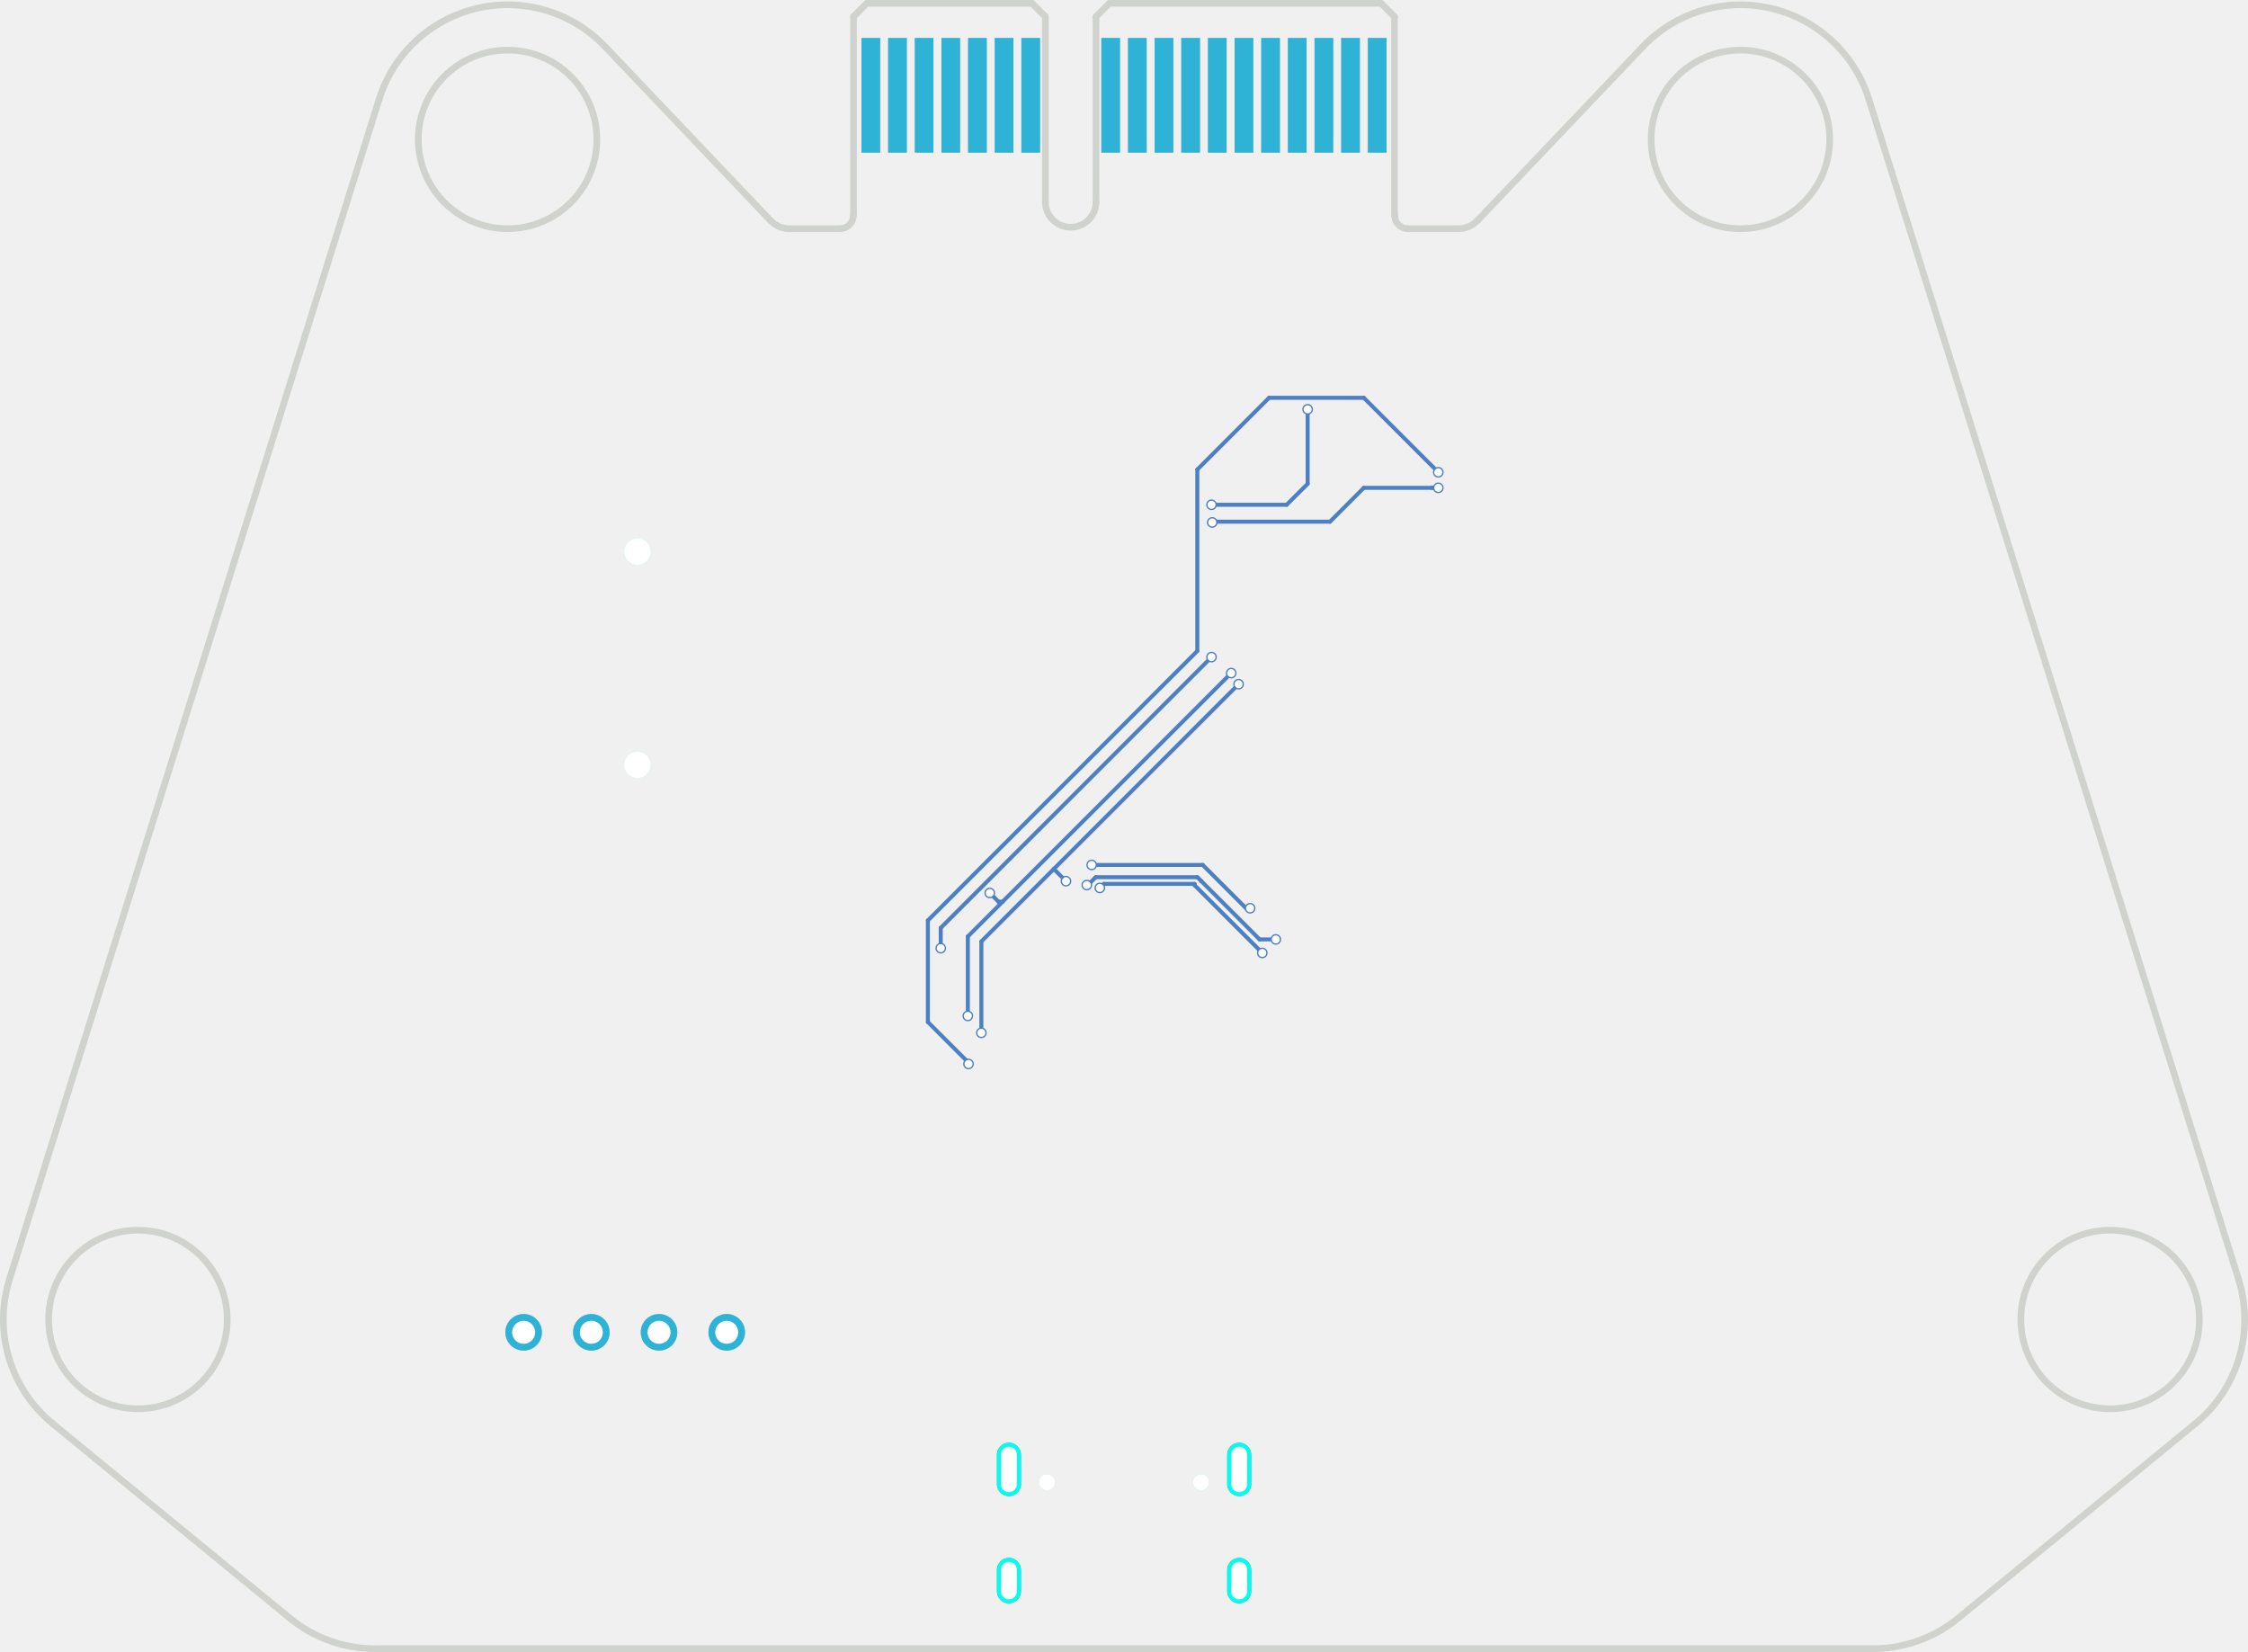
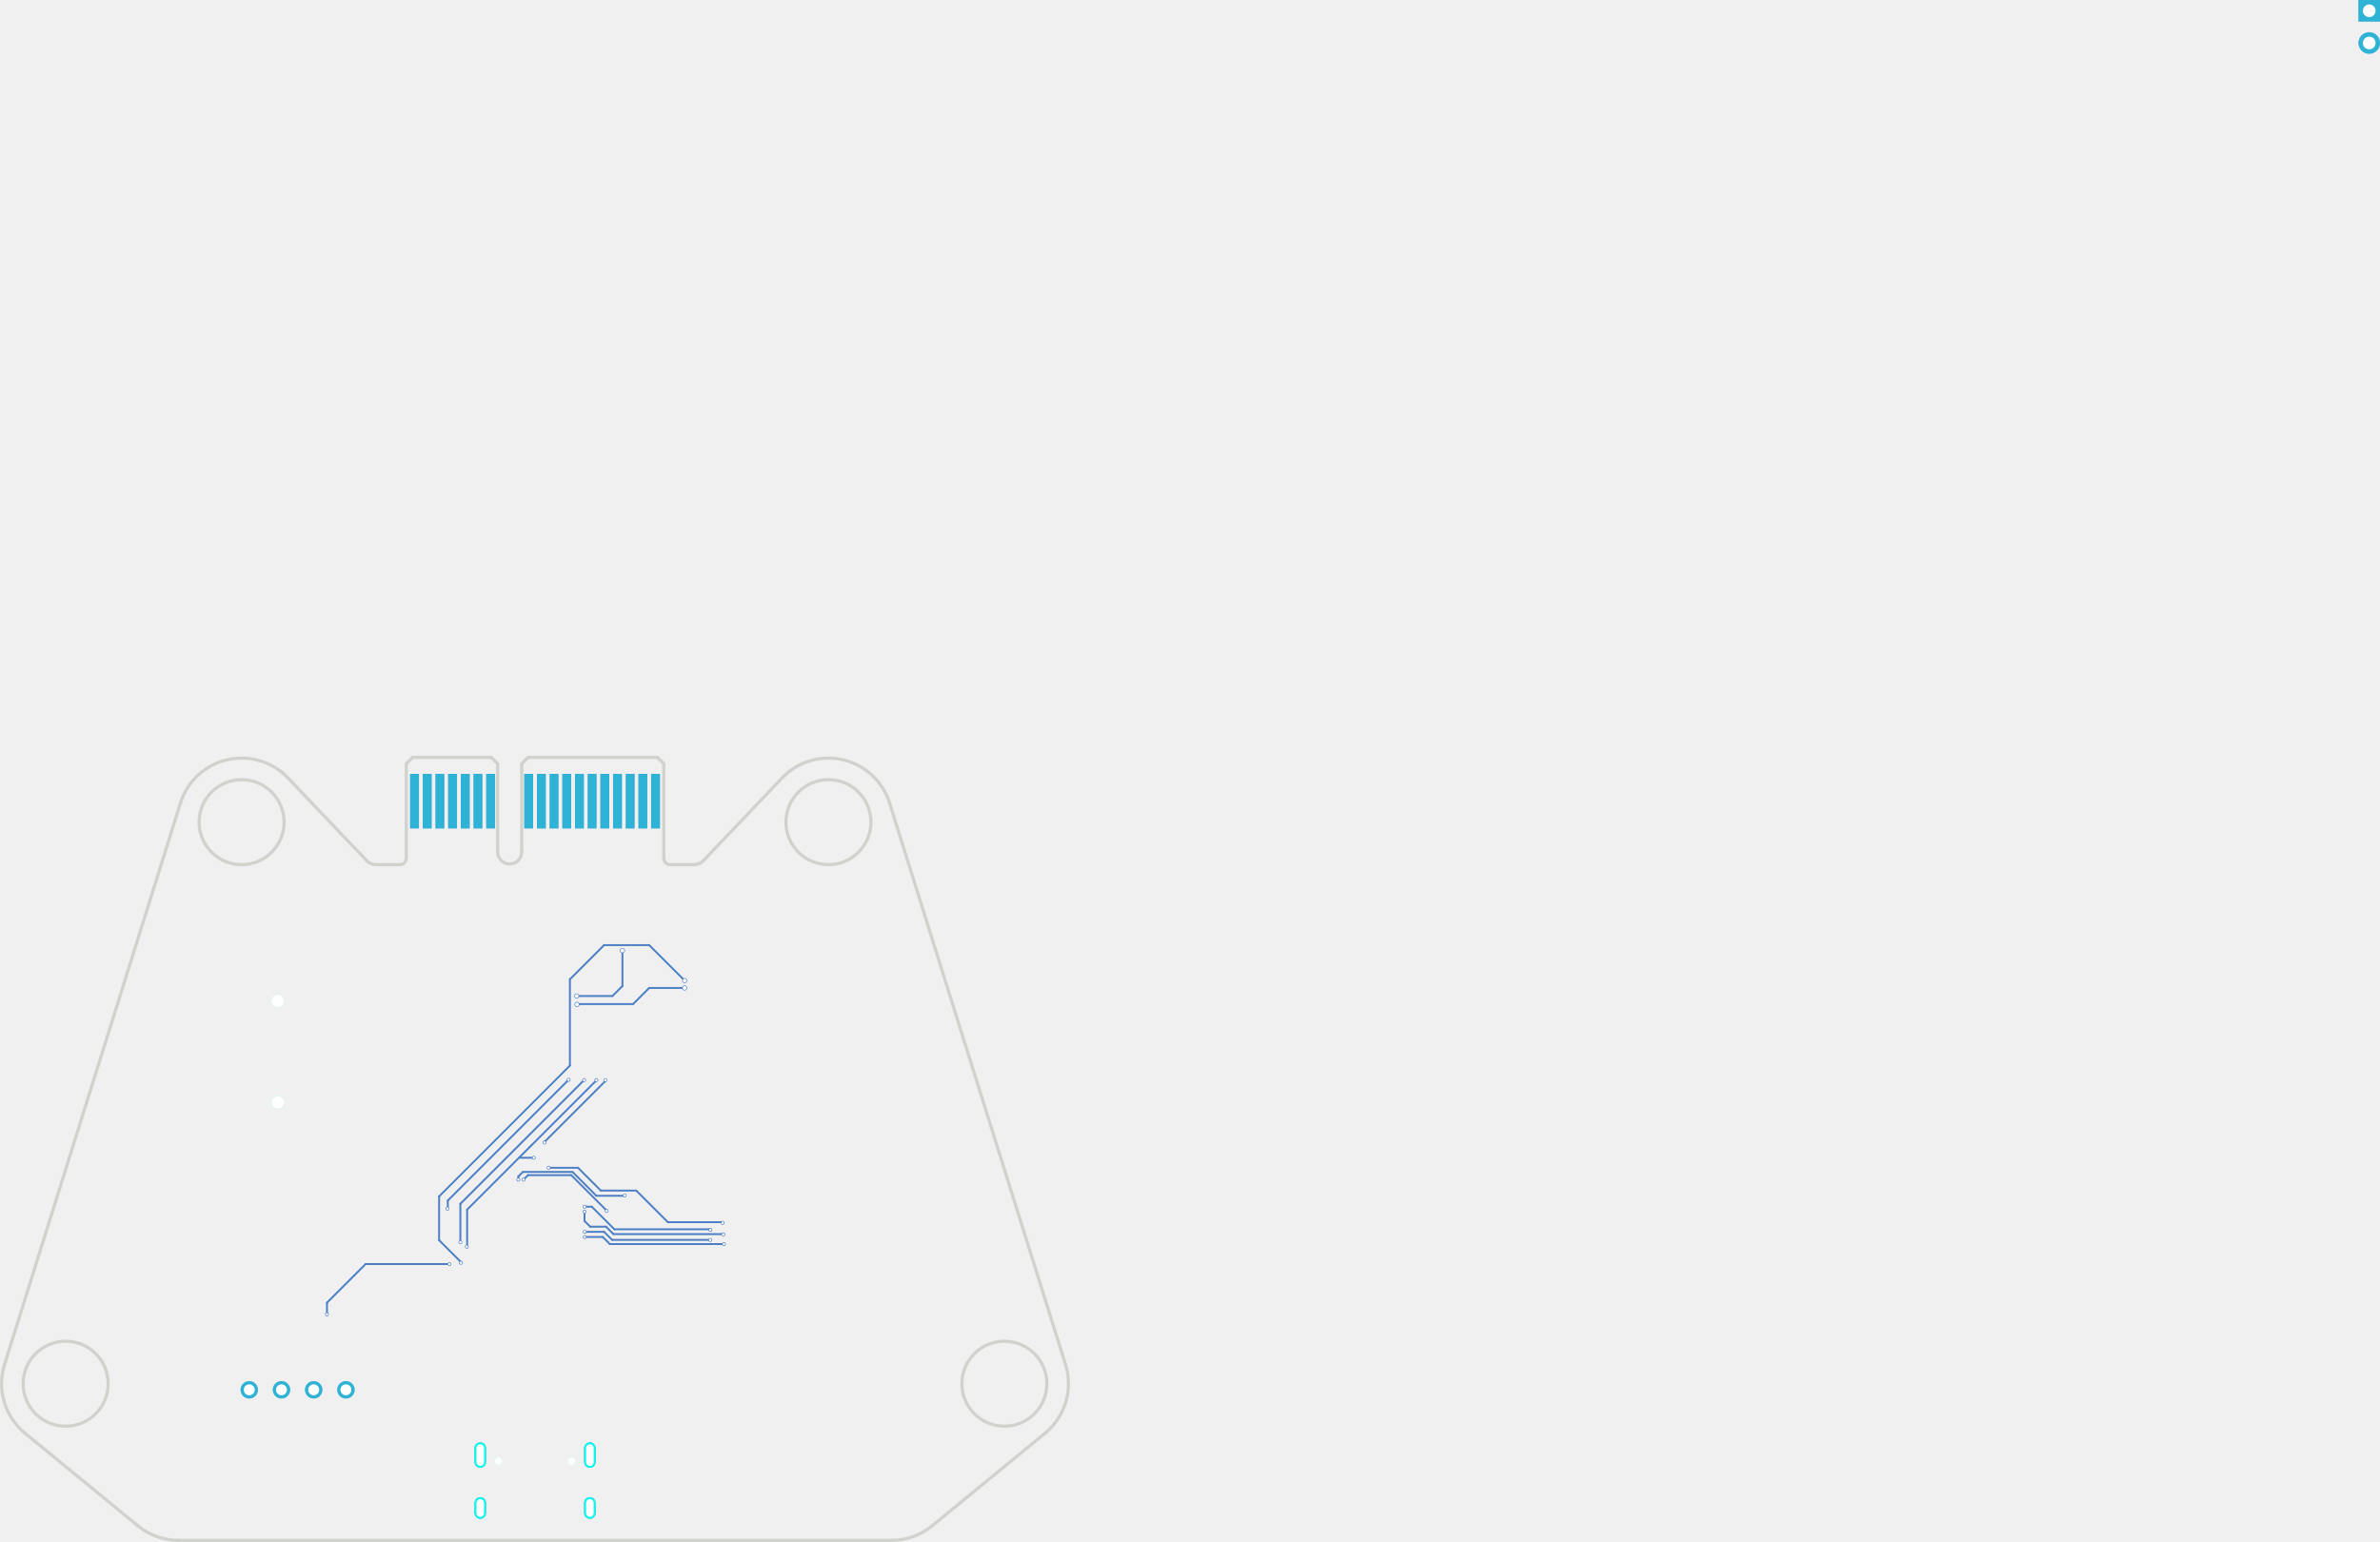
- <svg xmlns="http://www.w3.org/2000/svg" version="1.1" width="84.351mm" height="61.981mm" viewBox="0 0 84.351 61.981" id="svg402">
-   <defs id="defs406" />
-   <g style="fill:#000000;fill-opacity:1;stroke:#000000;stroke-linecap:round;stroke-linejoin:round;stroke-opacity:1" id="g6" transform="translate(0.00549421,-3.1136)" />
-   <g style="fill:#4d7fc4;fill-opacity:1;stroke:none" id="g16" transform="translate(0.00549421,-3.1136)">
-     <circle cx="27.263" cy="53.1" r="0.686" id="circle8" />
-     <circle cx="24.723" cy="53.1" r="0.686" id="circle10" />
-     <circle cx="22.183" cy="53.1" r="0.686" id="circle12" />
-     <circle cx="19.643" cy="53.1" r="0.686" id="circle14" />
-   </g>
-   <g style="fill:none;stroke:#4d7fc4;stroke-width:0.9;stroke-linecap:round;stroke-linejoin:round;stroke-opacity:1" id="g62" transform="translate(0.00549421,-3.1136)">
-     <path d="m 46.493,58.795 v -1.1" id="path18" />
-     <path d="m 46.493,62.815 v -0.8" id="path20" />
-     <path d="m 37.853,58.795 v -1.1" id="path22" />
-     <path d="m 37.853,62.815 v -0.8" id="path24" />
-     <path style="fill:#4d7fc4;fill-opacity:1;fill-rule:evenodd;stroke:none" d="m 52.02,8.839 v -4.3 h -0.7 v 4.3 z" id="path26" />
-     <path style="fill:#4d7fc4;fill-opacity:1;fill-rule:evenodd;stroke:none" d="m 51.02,8.839 v -4.3 h -0.7 v 4.3 z" id="path28" />
-     <path style="fill:#4d7fc4;fill-opacity:1;fill-rule:evenodd;stroke:none" d="m 50.02,8.839 v -4.3 h -0.7 v 4.3 z" id="path30" />
-     <path style="fill:#4d7fc4;fill-opacity:1;fill-rule:evenodd;stroke:none" d="m 49.02,8.839 v -4.3 h -0.7 v 4.3 z" id="path32" />
-     <path style="fill:#4d7fc4;fill-opacity:1;fill-rule:evenodd;stroke:none" d="m 48.02,8.839 v -4.3 h -0.7 v 4.3 z" id="path34" />
-     <path style="fill:#4d7fc4;fill-opacity:1;fill-rule:evenodd;stroke:none" d="m 47.02,8.839 v -4.3 h -0.7 v 4.3 z" id="path36" />
-     <path style="fill:#4d7fc4;fill-opacity:1;fill-rule:evenodd;stroke:none" d="m 46.02,8.839 v -4.3 h -0.7 v 4.3 z" id="path38" />
-     <path style="fill:#4d7fc4;fill-opacity:1;fill-rule:evenodd;stroke:none" d="m 45.02,8.839 v -4.3 h -0.7 v 4.3 z" id="path40" />
-     <path style="fill:#4d7fc4;fill-opacity:1;fill-rule:evenodd;stroke:none" d="m 44.02,8.839 v -4.3 h -0.7 v 4.3 z" id="path42" />
-     <path style="fill:#4d7fc4;fill-opacity:1;fill-rule:evenodd;stroke:none" d="m 43.02,8.839 v -4.3 h -0.7 v 4.3 z" id="path44" />
-     <path style="fill:#4d7fc4;fill-opacity:1;fill-rule:evenodd;stroke:none" d="m 42.02,8.839 v -4.3 h -0.7 v 4.3 z" id="path46" />
-     <path style="fill:#4d7fc4;fill-opacity:1;fill-rule:evenodd;stroke:none" d="m 39.02,8.839 v -4.3 h -0.7 v 4.3 z" id="path48" />
-     <path style="fill:#4d7fc4;fill-opacity:1;fill-rule:evenodd;stroke:none" d="m 38.02,8.839 v -4.3 h -0.7 v 4.3 z" id="path50" />
-     <path style="fill:#4d7fc4;fill-opacity:1;fill-rule:evenodd;stroke:none" d="m 37.02,8.839 v -4.3 h -0.7 v 4.3 z" id="path52" />
-     <path style="fill:#4d7fc4;fill-opacity:1;fill-rule:evenodd;stroke:none" d="m 36.02,8.839 v -4.3 h -0.7 v 4.3 z" id="path54" />
-     <path style="fill:#4d7fc4;fill-opacity:1;fill-rule:evenodd;stroke:none" d="m 35.02,8.839 v -4.3 h -0.7 v 4.3 z" id="path56" />
-     <path style="fill:#4d7fc4;fill-opacity:1;fill-rule:evenodd;stroke:none" d="m 34.02,8.839 v -4.3 h -0.7 v 4.3 z" id="path58" />
-     <path style="fill:#4d7fc4;fill-opacity:1;fill-rule:evenodd;stroke:none" d="m 33.02,8.839 v -4.3 h -0.7 v 4.3 z" id="path60" />
-   </g>
-   <g style="fill:#4d7fc4;fill-opacity:1;stroke:none" id="g104" transform="translate(0.00549421,-3.1136)">
-     <circle cx="40.775" cy="36.32" r="0.2" id="circle64" />
-     <circle cx="47.867" cy="38.359" r="0.2" id="circle66" />
-     <circle cx="36.818" cy="41.864" r="0.2" id="circle68" />
-     <circle cx="39.993" cy="36.174" r="0.2" id="circle70" />
-     <circle cx="46.47" cy="28.783" r="0.2" id="circle72" />
-     <circle cx="37.134" cy="36.617" r="0.2" id="circle74" />
-     <circle cx="46.193" cy="28.367" r="0.2" id="circle76" />
-     <circle cx="36.31" cy="41.229" r="0.2" id="circle78" />
-     <circle cx="46.902" cy="37.19" r="0.2" id="circle80" />
-     <circle cx="40.958" cy="35.565" r="0.2" id="circle82" />
-     <circle cx="41.263" cy="36.428" r="0.2" id="circle84" />
-     <circle cx="47.359" cy="38.867" r="0.2" id="circle86" />
-     <circle cx="53.963" cy="20.833" r="0.2" id="circle88" />
-     <circle cx="36.335" cy="43.032" r="0.2" id="circle90" />
-     <circle cx="45.481" cy="22.714" r="0.2" id="circle92" />
-     <circle cx="53.963" cy="21.417" r="0.2" id="circle94" />
-     <circle cx="45.454" cy="27.767" r="0.2" id="circle96" />
-     <circle cx="35.294" cy="38.689" r="0.2" id="circle98" />
-     <circle cx="49.061" cy="18.471" r="0.2" id="circle100" />
-     <circle cx="45.454" cy="22.052" r="0.2" id="circle102" />
-   </g>
-   <g style="fill:none;stroke:#4d7fc4;stroke-width:0.15;stroke-linecap:round;stroke-linejoin:round;stroke-opacity:1" id="g190" transform="translate(0.00549421,-3.1136)">
-     <path d="M 40.782,36.327 40.775,36.32" id="path106" />
-     <path d="m 40.806,36.327 h -0.024" id="path108" />
-     <path d="M 45.07,36.171 44.924,36.025" id="path110" />
-     <path d="m 41.108,36.025 -0.302,0.302" id="path112" />
-     <path d="m 44.924,36.025 h -3.816" id="path114" />
-     <path d="M 47.257,38.359 45.07,36.171" id="path116" />
-     <path d="m 45.07,36.171 h -6e-4" id="path118" />
-     <path d="M 47.867,38.359 H 47.257" id="path120" />
-     <path d="M 39.536,35.717 36.818,38.435" id="path122" />
-     <path d="m 36.818,38.435 v 3.429" id="path124" />
-     <path d="m 46.47,28.783 -6.934,6.934" id="path126" />
-     <path d="M 39.993,36.174 39.536,35.717" id="path128" />
-     <path d="m 37.134,36.617 0.328,0.328" id="path130" />
-     <path d="m 36.31,38.25 1.304,-1.304" id="path132" />
-     <path d="M 37.614,36.945 46.193,28.367" id="path134" />
-     <path d="M 36.31,41.229 V 38.25" id="path136" />
-     <path d="m 37.462,36.945 h 0.152" id="path138" />
-     <path d="m 45.124,35.565 1.626,1.626" id="path140" />
-     <path d="m 40.958,35.565 h 4.166" id="path142" />
-     <path d="m 44.819,36.327 2.54,2.54" id="path144" />
-     <path d="M 41.263,36.428 41.415,36.276" id="path146" />
-     <path d="M 41.415,36.276 H 44.819" id="path148" />
-     <path d="m 44.819,36.276 v 0.051" id="path150" />
-     <path d="m 36.285,42.931 v 0.051" id="path152" />
-     <path d="m 36.285,42.982 0.051,0.051" id="path154" />
-     <path d="m 53.963,20.833 -2.794,-2.794" id="path156" />
-     <path d="m 34.811,41.458 1.473,1.473" id="path158" />
-     <path d="m 47.613,18.039 -2.692,2.692" id="path160" />
-     <path d="M 44.921,27.538 34.811,37.648" id="path162" />
-     <path d="m 44.921,20.731 v 6.807" id="path164" />
-     <path d="M 51.169,18.039 H 47.613" id="path166" />
-     <path d="m 34.811,37.648 v 3.81" id="path168" />
-     <path d="m 45.508,22.687 h 4.391" id="path170" />
-     <path d="m 49.899,22.687 1.27,-1.27" id="path172" />
-     <path d="m 45.481,22.714 0.027,-0.027" id="path174" />
-     <path d="M 53.963,21.417 H 53.709" id="path176" />
-     <path d="m 51.169,21.417 h 2.794" id="path178" />
-     <path d="M 35.294,38.689 V 37.927" id="path180" />
-     <path d="m 35.294,37.927 10.16,-10.16" id="path182" />
-     <path d="M 49.061,21.265 48.273,22.052" id="path184" />
-     <path d="m 49.061,18.471 v 2.794" id="path186" />
-     <path d="M 48.273,22.052 H 45.454" id="path188" />
-   </g>
-   <g style="fill:#02ffee;fill-opacity:0.4;stroke:none" id="g204" transform="translate(0.00549421,-3.1136)">
-     <circle cx="27.263" cy="53.1" r="0.686" id="circle192" />
-     <circle cx="24.723" cy="53.1" r="0.686" id="circle194" />
-     <circle cx="22.183" cy="53.1" r="0.686" id="circle196" />
-     <circle cx="19.643" cy="53.1" r="0.686" id="circle198" />
-     <circle cx="45.063" cy="58.725" r="0.3" id="circle200" />
-     <circle cx="39.283" cy="58.725" r="0.3" id="circle202" />
-   </g>
-   <g style="fill:none;stroke:#02ffee;stroke-width:0.9;stroke-linecap:round;stroke-linejoin:round;stroke-opacity:1" id="g214" transform="translate(0.00549421,-3.1136)">
-     <path d="m 46.493,58.795 v -1.1" id="path206" />
-     <path d="m 46.493,62.815 v -0.8" id="path208" />
-     <path d="m 37.853,58.795 v -1.1" id="path210" />
-     <path d="m 37.853,62.815 v -0.8" id="path212" />
-   </g>
-   <g style="fill:#02ffee;fill-opacity:0.4;stroke:none" id="g256" transform="translate(0.00549421,-3.1136)">
-     <circle cx="23.913" cy="23.81" r="0.5" id="circle216" />
-     <circle cx="23.913" cy="31.81" r="0.5" id="circle218" />
-     <path style="fill:#02ffee;fill-opacity:0.4;fill-rule:evenodd;stroke:none" d="m 52.02,8.839 v -4.3 h -0.7 v 4.3 z" id="path220" />
-     <path style="fill:#02ffee;fill-opacity:0.4;fill-rule:evenodd;stroke:none" d="m 51.02,8.839 v -4.3 h -0.7 v 4.3 z" id="path222" />
-     <path style="fill:#02ffee;fill-opacity:0.4;fill-rule:evenodd;stroke:none" d="m 50.02,8.839 v -4.3 h -0.7 v 4.3 z" id="path224" />
-     <path style="fill:#02ffee;fill-opacity:0.4;fill-rule:evenodd;stroke:none" d="m 49.02,8.839 v -4.3 h -0.7 v 4.3 z" id="path226" />
-     <path style="fill:#02ffee;fill-opacity:0.4;fill-rule:evenodd;stroke:none" d="m 48.02,8.839 v -4.3 h -0.7 v 4.3 z" id="path228" />
-     <path style="fill:#02ffee;fill-opacity:0.4;fill-rule:evenodd;stroke:none" d="m 47.02,8.839 v -4.3 h -0.7 v 4.3 z" id="path230" />
-     <path style="fill:#02ffee;fill-opacity:0.4;fill-rule:evenodd;stroke:none" d="m 46.02,8.839 v -4.3 h -0.7 v 4.3 z" id="path232" />
-     <path style="fill:#02ffee;fill-opacity:0.4;fill-rule:evenodd;stroke:none" d="m 45.02,8.839 v -4.3 h -0.7 v 4.3 z" id="path234" />
-     <path style="fill:#02ffee;fill-opacity:0.4;fill-rule:evenodd;stroke:none" d="m 44.02,8.839 v -4.3 h -0.7 v 4.3 z" id="path236" />
-     <path style="fill:#02ffee;fill-opacity:0.4;fill-rule:evenodd;stroke:none" d="m 43.02,8.839 v -4.3 h -0.7 v 4.3 z" id="path238" />
-     <path style="fill:#02ffee;fill-opacity:0.4;fill-rule:evenodd;stroke:none" d="m 42.02,8.839 v -4.3 h -0.7 v 4.3 z" id="path240" />
-     <path style="fill:#02ffee;fill-opacity:0.4;fill-rule:evenodd;stroke:none" d="m 39.02,8.839 v -4.3 h -0.7 v 4.3 z" id="path242" />
-     <path style="fill:#02ffee;fill-opacity:0.4;fill-rule:evenodd;stroke:none" d="m 38.02,8.839 v -4.3 h -0.7 v 4.3 z" id="path244" />
-     <path style="fill:#02ffee;fill-opacity:0.4;fill-rule:evenodd;stroke:none" d="m 37.02,8.839 v -4.3 h -0.7 v 4.3 z" id="path246" />
-     <path style="fill:#02ffee;fill-opacity:0.4;fill-rule:evenodd;stroke:none" d="m 36.02,8.839 v -4.3 h -0.7 v 4.3 z" id="path248" />
-     <path style="fill:#02ffee;fill-opacity:0.4;fill-rule:evenodd;stroke:none" d="m 35.02,8.839 v -4.3 h -0.7 v 4.3 z" id="path250" />
-     <path style="fill:#02ffee;fill-opacity:0.4;fill-rule:evenodd;stroke:none" d="m 34.02,8.839 v -4.3 h -0.7 v 4.3 z" id="path252" />
-     <path style="fill:#02ffee;fill-opacity:0.4;fill-rule:evenodd;stroke:none" d="m 33.02,8.839 v -4.3 h -0.7 v 4.3 z" id="path254" />
-   </g>
-   <g style="fill:none;stroke:#d0d2cd;stroke-width:0.25;stroke-linecap:round;stroke-linejoin:round;stroke-opacity:1" id="g330" transform="translate(0.00549421,-3.1136)">
-     <path d="M 28.905,11.386 22.699,4.863" id="path258" />
-     <path d="M 55.439,11.382 61.641,4.863" id="path260" />
-     <path d="M 14.071,64.97 H 70.269" id="path262" />
-     <circle cx="5.17" cy="52.619" r="3.35" id="circle264" />
-     <path d="m 28.905,11.386 a 1,1 0 0 0 0.725,0.311" id="path266" />
-     <path d="m 0.351,51.109 a 5.05,5.05 0 0 0 1.617,5.414" id="path268" />
-     <path d="M 54.711,11.696 H 52.828" id="path270" />
-     <path d="m 70.269,64.97 a 5.05,5.05 0 0 0 3.203,-1.145" id="path272" />
-     <path d="m 29.629,11.696 h 1.883" id="path274" />
-     <path d="m 14.221,6.834 v 0" id="path276" />
-     <path d="m 1.967,56.523 8.902,7.301" id="path278" />
-     <path d="m 54.711,11.696 a 1,1 0 0 0 0.728,-0.314" id="path280" />
-     <path d="M 22.699,4.863 A 5.05,5.05 0 0 0 14.221,6.834" id="path282" />
-     <path d="M 70.119,6.834 A 5.05,5.05 0 0 0 61.641,4.863" id="path284" />
-     <circle cx="79.171" cy="52.619" r="3.35" id="circle286" />
-     <path d="m 52.328,11.196 a 0.5,0.5 0 0 0 0.5,0.5" id="path288" />
-     <path d="M 14.221,6.834 0.351,51.109" id="path290" />
-     <circle cx="19.04" cy="8.344" r="3.35" id="circle292" />
-     <circle cx="65.3" cy="8.344" r="3.35" id="circle294" />
-     <path d="m 82.373,56.523 -8.902,7.301" id="path296" />
-     <path d="m 70.119,6.834 v 0" id="path298" />
-     <path d="m 31.512,11.696 a 0.5,0.5 0 0 0 0.5,-0.5" id="path300" />
-     <path d="M 70.119,6.834 83.995,51.125" id="path302" />
-     <path d="m 82.373,56.523 a 5.05,5.05 0 0 0 1.621,-5.399" id="path304" />
-     <path d="M 10.869,63.825 A 5.05,5.05 0 0 0 14.071,64.97" id="path306" />
-     <path d="m 52.32,3.739 v 7.456" id="path308" />
-     <path d="m 51.82,3.239 0.5,0.5" id="path310" />
-     <path d="m 41.62,3.239 h 10.2" id="path312" />
-     <path d="m 41.62,3.239 -0.5,0.5" id="path314" />
-     <path d="m 41.12,3.739 v 6.95" id="path316" />
-     <path d="m 39.22,3.739 v 6.95" id="path318" />
-     <path d="m 38.72,3.239 0.5,0.5" id="path320" />
-     <path d="m 32.52,3.239 h 6.2" id="path322" />
-     <path d="m 32.52,3.239 -0.5,0.5" id="path324" />
-     <path d="M 32.02,11.195 V 3.739" id="path326" />
-     <path d="m 39.22,10.689 a 0.95,0.95 0 0 0 1.9,0" id="path328" />
-   </g>
-   <g style="fill:#ffffff;fill-opacity:1;stroke:none" id="g384" transform="translate(0.00549421,-3.1136)">
-     <circle cx="40.775" cy="36.32" r="0.15" id="circle332" />
-     <circle cx="47.867" cy="38.359" r="0.15" id="circle334" />
-     <circle cx="36.818" cy="41.864" r="0.15" id="circle336" />
-     <circle cx="39.993" cy="36.174" r="0.15" id="circle338" />
-     <circle cx="46.47" cy="28.783" r="0.15" id="circle340" />
-     <circle cx="37.134" cy="36.617" r="0.15" id="circle342" />
-     <circle cx="46.193" cy="28.367" r="0.15" id="circle344" />
-     <circle cx="36.31" cy="41.229" r="0.15" id="circle346" />
-     <circle cx="46.902" cy="37.19" r="0.15" id="circle348" />
-     <circle cx="40.958" cy="35.565" r="0.15" id="circle350" />
-     <circle cx="41.263" cy="36.428" r="0.15" id="circle352" />
-     <circle cx="47.359" cy="38.867" r="0.15" id="circle354" />
-     <circle cx="53.963" cy="20.833" r="0.15" id="circle356" />
-     <circle cx="36.335" cy="43.032" r="0.15" id="circle358" />
-     <circle cx="45.481" cy="22.714" r="0.15" id="circle360" />
-     <circle cx="53.963" cy="21.417" r="0.15" id="circle362" />
-     <circle cx="45.454" cy="27.767" r="0.15" id="circle364" />
-     <circle cx="35.294" cy="38.689" r="0.15" id="circle366" />
-     <circle cx="49.061" cy="18.471" r="0.15" id="circle368" />
-     <circle cx="45.454" cy="22.052" r="0.15" id="circle370" />
-     <circle cx="27.263" cy="53.1" r="0.432" id="circle372" />
-     <circle cx="24.723" cy="53.1" r="0.432" id="circle374" />
-     <circle cx="22.183" cy="53.1" r="0.432" id="circle376" />
-     <circle cx="19.643" cy="53.1" r="0.432" id="circle378" />
-     <circle cx="45.063" cy="58.725" r="0.3" id="circle380" />
-     <circle cx="39.283" cy="58.725" r="0.3" id="circle382" />
-   </g>
-   <g style="fill:none;stroke:#ffffff;stroke-width:0.6;stroke-linecap:round;stroke-linejoin:round;stroke-opacity:1" id="g394" transform="translate(0.00549421,-3.1136)">
-     <path d="m 46.493,58.795 v -1.1" id="path386" />
-     <path d="m 46.493,62.815 v -0.8" id="path388" />
-     <path d="m 37.853,58.795 v -1.1" id="path390" />
-     <path d="m 37.853,62.815 v -0.8" id="path392" />
-   </g>
-   <g style="fill:#ffffff;fill-opacity:1;stroke:none" id="g400" transform="translate(0.00549421,-3.1136)">
-     <circle cx="23.913" cy="23.81" r="0.5" id="circle396" />
-     <circle cx="23.913" cy="31.81" r="0.5" id="circle398" />
+ <svg xmlns="http://www.w3.org/2000/svg" version="1.1" width="187.613mm" height="121.57mm" viewBox="0 0 187.613 121.57" id="svg508">
+   <defs id="defs512" />
+   <g style="fill:#000000;fill-opacity:1;stroke:#000000;stroke-linecap:round;stroke-linejoin:round;stroke-opacity:1" id="g6" transform="translate(0.01881463,-0.975)" />
+   <g style="fill:#4d7fc4;fill-opacity:1;stroke:none" id="g16" transform="translate(0.01881463,-0.975)">
+     <circle cx="27.25" cy="110.55" r="0.686" id="circle8" />
+     <circle cx="24.71" cy="110.55" r="0.686" id="circle10" />
+     <circle cx="22.17" cy="110.55" r="0.686" id="circle12" />
+     <circle cx="19.63" cy="110.55" r="0.686" id="circle14" />
+   </g>
+   <g style="fill:none;stroke:#4d7fc4;stroke-width:0.9;stroke-linecap:round;stroke-linejoin:round;stroke-opacity:1" id="g28" transform="translate(0.01881463,-0.975)">
+     <path d="m 46.48,116.245 v -1.1" id="path18" />
+     <path d="m 46.48,120.265 v -0.8" id="path20" />
+     <path d="m 37.84,116.245 v -1.1" id="path22" />
+     <path d="m 37.84,120.265 v -0.8" id="path24" />
+     <path style="fill:#4d7fc4;fill-opacity:1;fill-rule:evenodd;stroke:none" d="m 187.595,2.675 v -1.7 h -1.7 v 1.7 z" id="path26" />
+   </g>
+   <g style="fill:#4d7fc4;fill-opacity:1;stroke:none" id="g130" transform="translate(0.01881463,-0.975)">
+     <circle cx="186.745" cy="4.365" r="0.85" id="circle30" />
+     <path style="fill:#4d7fc4;fill-opacity:1;fill-rule:evenodd;stroke:none" d="m 52.007,66.289 v -4.3 h -0.7 v 4.3 z" id="path32" />
+     <path style="fill:#4d7fc4;fill-opacity:1;fill-rule:evenodd;stroke:none" d="m 51.007,66.289 v -4.3 h -0.7 v 4.3 z" id="path34" />
+     <path style="fill:#4d7fc4;fill-opacity:1;fill-rule:evenodd;stroke:none" d="m 50.007,66.289 v -4.3 h -0.7 v 4.3 z" id="path36" />
+     <path style="fill:#4d7fc4;fill-opacity:1;fill-rule:evenodd;stroke:none" d="m 49.007,66.289 v -4.3 h -0.7 v 4.3 z" id="path38" />
+     <path style="fill:#4d7fc4;fill-opacity:1;fill-rule:evenodd;stroke:none" d="m 48.007,66.289 v -4.3 h -0.7 v 4.3 z" id="path40" />
+     <path style="fill:#4d7fc4;fill-opacity:1;fill-rule:evenodd;stroke:none" d="m 47.007,66.289 v -4.3 h -0.7 v 4.3 z" id="path42" />
+     <path style="fill:#4d7fc4;fill-opacity:1;fill-rule:evenodd;stroke:none" d="m 46.007,66.289 v -4.3 h -0.7 v 4.3 z" id="path44" />
+     <path style="fill:#4d7fc4;fill-opacity:1;fill-rule:evenodd;stroke:none" d="m 45.007,66.289 v -4.3 h -0.7 v 4.3 z" id="path46" />
+     <path style="fill:#4d7fc4;fill-opacity:1;fill-rule:evenodd;stroke:none" d="m 44.007,66.289 v -4.3 h -0.7 v 4.3 z" id="path48" />
+     <path style="fill:#4d7fc4;fill-opacity:1;fill-rule:evenodd;stroke:none" d="m 43.007,66.289 v -4.3 h -0.7 v 4.3 z" id="path50" />
+     <path style="fill:#4d7fc4;fill-opacity:1;fill-rule:evenodd;stroke:none" d="m 42.007,66.289 v -4.3 h -0.7 v 4.3 z" id="path52" />
+     <path style="fill:#4d7fc4;fill-opacity:1;fill-rule:evenodd;stroke:none" d="m 39.007,66.289 v -4.3 h -0.7 v 4.3 z" id="path54" />
+     <path style="fill:#4d7fc4;fill-opacity:1;fill-rule:evenodd;stroke:none" d="m 38.007,66.289 v -4.3 h -0.7 v 4.3 z" id="path56" />
+     <path style="fill:#4d7fc4;fill-opacity:1;fill-rule:evenodd;stroke:none" d="m 37.007,66.289 v -4.3 h -0.7 v 4.3 z" id="path58" />
+     <path style="fill:#4d7fc4;fill-opacity:1;fill-rule:evenodd;stroke:none" d="m 36.007,66.289 v -4.3 h -0.7 v 4.3 z" id="path60" />
+     <path style="fill:#4d7fc4;fill-opacity:1;fill-rule:evenodd;stroke:none" d="m 35.007,66.289 v -4.3 h -0.7 v 4.3 z" id="path62" />
+     <path style="fill:#4d7fc4;fill-opacity:1;fill-rule:evenodd;stroke:none" d="m 34.007,66.289 v -4.3 h -0.7 v 4.3 z" id="path64" />
+     <path style="fill:#4d7fc4;fill-opacity:1;fill-rule:evenodd;stroke:none" d="m 33.007,66.289 v -4.3 h -0.7 v 4.3 z" id="path66" />
+     <circle cx="40.843" cy="93.98" r="0.15" id="circle68" />
+     <circle cx="49.225" cy="95.225" r="0.15" id="circle70" />
+     <circle cx="36.779" cy="99.263" r="0.15" id="circle72" />
+     <circle cx="46.99" cy="86.131" r="0.15" id="circle74" />
+     <circle cx="42.062" cy="92.253" r="0.15" id="circle76" />
+     <circle cx="46.025" cy="86.131" r="0.15" id="circle78" />
+     <circle cx="36.271" cy="98.908" r="0.15" id="circle80" />
+     <circle cx="42.901" cy="91.059" r="0.15" id="circle82" />
+     <circle cx="47.695" cy="86.131" r="0.15" id="circle84" />
+     <circle cx="41.25" cy="93.98" r="0.15" id="circle86" />
+     <circle cx="47.803" cy="96.444" r="0.15" id="circle88" />
+     <circle cx="53.95" cy="78.283" r="0.2" id="circle90" />
+     <circle cx="36.322" cy="100.533" r="0.15" id="circle92" />
+     <circle cx="45.468" cy="80.164" r="0.2" id="circle94" />
+     <circle cx="53.95" cy="78.867" r="0.2" id="circle96" />
+     <circle cx="44.806" cy="86.106" r="0.15" id="circle98" />
+     <circle cx="35.255" cy="96.266" r="0.15" id="circle100" />
+     <circle cx="49.047" cy="75.921" r="0.2" id="circle102" />
+     <circle cx="45.441" cy="79.502" r="0.2" id="circle104" />
+     <circle cx="25.756" cy="104.597" r="0.15" id="circle106" />
+     <circle cx="35.408" cy="100.635" r="0.15" id="circle108" />
+     <circle cx="56.947" cy="97.384" r="0.15" id="circle110" />
+     <circle cx="43.231" cy="93.045" r="0.15" id="circle112" />
+     <circle cx="55.982" cy="97.942" r="0.15" id="circle114" />
+     <circle cx="46.058" cy="96.114" r="0.15" id="circle116" />
+     <circle cx="46.058" cy="96.503" r="0.15" id="circle118" />
+     <circle cx="56.998" cy="98.298" r="0.15" id="circle120" />
+     <circle cx="46.076" cy="98.095" r="0.15" id="circle122" />
+     <circle cx="55.972" cy="98.735" r="0.15" id="circle124" />
+     <circle cx="46.076" cy="98.501" r="0.15" id="circle126" />
+     <circle cx="57.048" cy="99.06" r="0.15" id="circle128" />
+   </g>
+   <g style="fill:none;stroke:#4d7fc4;stroke-width:0.15;stroke-linecap:round;stroke-linejoin:round;stroke-opacity:1" id="g266" transform="translate(0.01881463,-0.975)">
+     <path d="M 45.11,93.37 H 41.199" id="path132" />
+     <path d="M 41.199,93.37 40.843,93.726" id="path134" />
+     <path d="M 40.843,93.726 V 93.98" id="path136" />
+     <path d="M 49.2,95.25 H 46.99" id="path138" />
+     <path d="M 46.99,95.25 45.11,93.37" id="path140" />
+     <path d="M 49.225,95.225 49.2,95.25" id="path142" />
+     <path d="m 40.945,92.202 -4.14,4.14" id="path144" />
+     <path d="m 46.99,86.131 v 0.025" id="path146" />
+     <path d="m 41.707,91.44 -0.762,0.762" id="path148" />
+     <path d="M 42.062,92.253 H 40.996" id="path150" />
+     <path d="M 41.859,91.288 41.707,91.44" id="path152" />
+     <path d="m 46.99,86.157 -5.131,5.131" id="path154" />
+     <path d="M 36.805,96.342 V 99.314" id="path156" />
+     <path d="m 36.271,95.885 v 3.023" id="path158" />
+     <path d="M 46.025,86.131 36.271,95.885" id="path160" />
+     <path d="m 47.695,86.214 -4.794,4.794" id="path162" />
+     <path d="M 42.901,91.008 V 91.059" id="path164" />
+     <path d="m 47.695,86.201 v 0.013" id="path166" />
+     <path d="m 41.25,93.98 0.356,-0.356" id="path168" />
+     <path d="m 47.803,96.418 v 0.025" id="path170" />
+     <path d="m 41.605,93.624 h 3.404" id="path172" />
+     <path d="m 45.009,93.624 2.794,2.794" id="path174" />
+     <path d="m 44.907,78.181 v 6.807" id="path176" />
+     <path d="m 47.6,75.489 -2.692,2.692" id="path178" />
+     <path d="m 34.595,98.755 1.727,1.727" id="path180" />
+     <path d="m 53.95,78.283 -2.794,-2.794" id="path182" />
+     <path d="m 34.595,95.301 v 3.454" id="path184" />
+     <path d="m 51.156,75.489 h -3.556" id="path186" />
+     <path d="M 44.907,84.988 34.595,95.301" id="path188" />
+     <path d="m 45.495,80.137 h 4.391" id="path190" />
+     <path d="m 49.886,80.137 1.27,-1.27" id="path192" />
+     <path d="m 45.468,80.164 0.027,-0.027" id="path194" />
+     <path d="m 53.95,78.867 h -0.254" id="path196" />
+     <path d="m 51.156,78.867 h 2.794" id="path198" />
+     <path d="m 35.281,95.631 9.525,-9.525" id="path200" />
+     <path d="M 35.281,96.139 V 95.631" id="path202" />
+     <path d="M 49.047,78.715 48.26,79.502" id="path204" />
+     <path d="m 49.047,75.921 v 2.794" id="path206" />
+     <path d="M 48.26,79.502 H 45.441" id="path208" />
+     <path d="m 25.756,104.546 v 0.102" id="path210" />
+     <path d="m 28.804,100.635 -0.914,0.914" id="path212" />
+     <path d="m 27.889,101.549 -2.134,2.134" id="path214" />
+     <path d="m 35.408,100.635 h -6.604" id="path216" />
+     <path d="m 25.756,103.683 v 0.864" id="path218" />
+     <path d="m 47.346,94.844 h 2.794" id="path220" />
+     <path d="m 50.14,94.844 2.489,2.489" id="path222" />
+     <path d="m 56.896,97.333 0.051,0.051" id="path224" />
+     <path d="m 45.547,93.045 1.798,1.798" id="path226" />
+     <path d="m 43.231,93.045 h 2.317" id="path228" />
+     <path d="M 52.629,97.333 H 56.896" id="path230" />
+     <path d="m 48.412,97.892 -1.778,-1.778" id="path232" />
+     <path d="M 55.982,97.942 55.931,97.892" id="path234" />
+     <path d="M 46.634,96.114 H 46.058" id="path236" />
+     <path d="M 55.931,97.892 H 48.412" id="path238" />
+     <path d="m 46.058,97.239 0.449,0.449" id="path240" />
+     <path d="m 46.058,96.502 v 0.737" id="path242" />
+     <path d="m 48.336,98.273 h 8.636" id="path244" />
+     <path d="m 47.752,97.688 0.584,0.584" id="path246" />
+     <path d="m 56.972,98.273 0.025,0.025" id="path248" />
+     <path d="M 46.507,97.688 H 47.752" id="path250" />
+     <path d="m 48.235,98.73 h 7.732" id="path252" />
+     <path d="m 46.076,98.095 h 1.524" id="path254" />
+     <path d="M 55.967,98.73 55.972,98.735" id="path256" />
+     <path d="m 47.6,98.095 0.635,0.635" id="path258" />
+     <path d="M 57.048,99.06 H 48.057" id="path260" />
+     <path d="M 47.498,98.501 H 46.076" id="path262" />
+     <path d="M 48.057,99.06 47.498,98.501" id="path264" />
+   </g>
+   <g style="fill:#02ffee;fill-opacity:0.4;stroke:none" id="g280" transform="translate(0.01881463,-0.975)">
+     <circle cx="27.25" cy="110.55" r="0.686" id="circle268" />
+     <circle cx="24.71" cy="110.55" r="0.686" id="circle270" />
+     <circle cx="22.17" cy="110.55" r="0.686" id="circle272" />
+     <circle cx="19.63" cy="110.55" r="0.686" id="circle274" />
+     <circle cx="45.05" cy="116.175" r="0.3" id="circle276" />
+     <circle cx="39.27" cy="116.175" r="0.3" id="circle278" />
+   </g>
+   <g style="fill:none;stroke:#02ffee;stroke-width:0.9;stroke-linecap:round;stroke-linejoin:round;stroke-opacity:1" id="g292" transform="translate(0.01881463,-0.975)">
+     <path d="m 46.48,116.245 v -1.1" id="path282" />
+     <path d="m 46.48,120.265 v -0.8" id="path284" />
+     <path d="m 37.84,116.245 v -1.1" id="path286" />
+     <path d="m 37.84,120.265 v -0.8" id="path288" />
+     <path style="fill:#02ffee;fill-opacity:0.4;fill-rule:evenodd;stroke:none" d="m 187.595,2.675 v -1.7 h -1.7 v 1.7 z" id="path290" />
+   </g>
+   <g style="fill:#02ffee;fill-opacity:0.4;stroke:none" id="g336" transform="translate(0.01881463,-0.975)">
+     <circle cx="186.745" cy="4.365" r="0.85" id="circle294" />
+     <circle cx="21.871" cy="87.896" r="0.5" id="circle296" />
+     <circle cx="21.871" cy="79.896" r="0.5" id="circle298" />
+     <path style="fill:#02ffee;fill-opacity:0.4;fill-rule:evenodd;stroke:none" d="m 52.007,66.289 v -4.3 h -0.7 v 4.3 z" id="path300" />
+     <path style="fill:#02ffee;fill-opacity:0.4;fill-rule:evenodd;stroke:none" d="m 51.007,66.289 v -4.3 h -0.7 v 4.3 z" id="path302" />
+     <path style="fill:#02ffee;fill-opacity:0.4;fill-rule:evenodd;stroke:none" d="m 50.007,66.289 v -4.3 h -0.7 v 4.3 z" id="path304" />
+     <path style="fill:#02ffee;fill-opacity:0.4;fill-rule:evenodd;stroke:none" d="m 49.007,66.289 v -4.3 h -0.7 v 4.3 z" id="path306" />
+     <path style="fill:#02ffee;fill-opacity:0.4;fill-rule:evenodd;stroke:none" d="m 48.007,66.289 v -4.3 h -0.7 v 4.3 z" id="path308" />
+     <path style="fill:#02ffee;fill-opacity:0.4;fill-rule:evenodd;stroke:none" d="m 47.007,66.289 v -4.3 h -0.7 v 4.3 z" id="path310" />
+     <path style="fill:#02ffee;fill-opacity:0.4;fill-rule:evenodd;stroke:none" d="m 46.007,66.289 v -4.3 h -0.7 v 4.3 z" id="path312" />
+     <path style="fill:#02ffee;fill-opacity:0.4;fill-rule:evenodd;stroke:none" d="m 45.007,66.289 v -4.3 h -0.7 v 4.3 z" id="path314" />
+     <path style="fill:#02ffee;fill-opacity:0.4;fill-rule:evenodd;stroke:none" d="m 44.007,66.289 v -4.3 h -0.7 v 4.3 z" id="path316" />
+     <path style="fill:#02ffee;fill-opacity:0.4;fill-rule:evenodd;stroke:none" d="m 43.007,66.289 v -4.3 h -0.7 v 4.3 z" id="path318" />
+     <path style="fill:#02ffee;fill-opacity:0.4;fill-rule:evenodd;stroke:none" d="m 42.007,66.289 v -4.3 h -0.7 v 4.3 z" id="path320" />
+     <path style="fill:#02ffee;fill-opacity:0.4;fill-rule:evenodd;stroke:none" d="m 39.007,66.289 v -4.3 h -0.7 v 4.3 z" id="path322" />
+     <path style="fill:#02ffee;fill-opacity:0.4;fill-rule:evenodd;stroke:none" d="m 38.007,66.289 v -4.3 h -0.7 v 4.3 z" id="path324" />
+     <path style="fill:#02ffee;fill-opacity:0.4;fill-rule:evenodd;stroke:none" d="m 37.007,66.289 v -4.3 h -0.7 v 4.3 z" id="path326" />
+     <path style="fill:#02ffee;fill-opacity:0.4;fill-rule:evenodd;stroke:none" d="m 36.007,66.289 v -4.3 h -0.7 v 4.3 z" id="path328" />
+     <path style="fill:#02ffee;fill-opacity:0.4;fill-rule:evenodd;stroke:none" d="m 35.007,66.289 v -4.3 h -0.7 v 4.3 z" id="path330" />
+     <path style="fill:#02ffee;fill-opacity:0.4;fill-rule:evenodd;stroke:none" d="m 34.007,66.289 v -4.3 h -0.7 v 4.3 z" id="path332" />
+     <path style="fill:#02ffee;fill-opacity:0.4;fill-rule:evenodd;stroke:none" d="m 33.007,66.289 v -4.3 h -0.7 v 4.3 z" id="path334" />
+   </g>
+   <g style="fill:none;stroke:#d0d2cd;stroke-width:0.25;stroke-linecap:round;stroke-linejoin:round;stroke-opacity:1" id="g410" transform="translate(0.01881463,-0.975)">
+     <path d="M 28.892,68.835 22.686,62.313" id="path338" />
+     <path d="m 55.426,68.832 6.202,-6.519" id="path340" />
+     <path d="M 14.058,122.42 H 70.256" id="path342" />
+     <circle cx="5.156" cy="110.069" r="3.35" id="circle344" />
+     <path d="m 28.892,68.835 a 1,1 0 0 0 0.725,0.311" id="path346" />
+     <path d="m 0.337,108.559 a 5.05,5.05 0 0 0 1.616,5.414" id="path348" />
+     <path d="M 54.698,69.146 H 52.814" id="path350" />
+     <path d="m 70.256,122.42 a 5.05,5.05 0 0 0 3.203,-1.145" id="path352" />
+     <path d="m 29.616,69.146 h 1.883" id="path354" />
+     <path d="m 14.208,64.284 v 0" id="path356" />
+     <path d="m 1.954,113.973 8.902,7.301" id="path358" />
+     <path d="m 54.698,69.146 a 1,1 0 0 0 0.728,-0.314" id="path360" />
+     <path d="m 22.686,62.313 a 5.05,5.05 0 0 0 -8.478,1.971" id="path362" />
+     <path d="M 70.106,64.284 A 5.05,5.05 0 0 0 61.628,62.313" id="path364" />
+     <circle cx="79.157" cy="110.069" r="3.35" id="circle366" />
+     <path d="m 52.314,68.646 a 0.5,0.5 0 0 0 0.5,0.5" id="path368" />
+     <path d="M 14.208,64.284 0.337,108.559" id="path370" />
+     <circle cx="19.027" cy="65.794" r="3.35" id="circle372" />
+     <circle cx="65.286" cy="65.794" r="3.35" id="circle374" />
+     <path d="m 82.36,113.973 -8.902,7.301" id="path376" />
+     <path d="m 70.106,64.284 v 0" id="path378" />
+     <path d="m 31.499,69.146 a 0.5,0.5 0 0 0 0.5,-0.5" id="path380" />
+     <path d="m 70.106,64.284 13.876,44.291" id="path382" />
+     <path d="m 82.36,113.973 a 5.05,5.05 0 0 0 1.621,-5.399" id="path384" />
+     <path d="M 10.855,121.275 A 5.05,5.05 0 0 0 14.058,122.42" id="path386" />
+     <path d="m 52.307,61.189 v 7.456" id="path388" />
+     <path d="m 51.807,60.689 0.5,0.5" id="path390" />
+     <path d="m 41.607,60.689 h 10.2" id="path392" />
+     <path d="m 41.607,60.689 -0.5,0.5" id="path394" />
+     <path d="m 41.107,61.189 v 6.95" id="path396" />
+     <path d="m 39.207,61.189 v 6.95" id="path398" />
+     <path d="m 38.707,60.689 0.5,0.5" id="path400" />
+     <path d="m 32.507,60.689 h 6.2" id="path402" />
+     <path d="m 32.507,60.689 -0.5,0.5" id="path404" />
+     <path d="M 32.007,68.645 V 61.189" id="path406" />
+     <path d="m 39.207,68.139 a 0.95,0.95 0 0 0 1.9,0" id="path408" />
+   </g>
+   <g style="fill:#ffffff;fill-opacity:1;stroke:none" id="g486" transform="translate(0.01881463,-0.975)">
+     <circle cx="40.843" cy="93.98" r="0.1" id="circle412" />
+     <circle cx="49.225" cy="95.225" r="0.1" id="circle414" />
+     <circle cx="36.779" cy="99.263" r="0.1" id="circle416" />
+     <circle cx="46.99" cy="86.131" r="0.1" id="circle418" />
+     <circle cx="42.062" cy="92.253" r="0.1" id="circle420" />
+     <circle cx="46.025" cy="86.131" r="0.1" id="circle422" />
+     <circle cx="36.271" cy="98.908" r="0.1" id="circle424" />
+     <circle cx="42.901" cy="91.059" r="0.1" id="circle426" />
+     <circle cx="47.695" cy="86.131" r="0.1" id="circle428" />
+     <circle cx="41.25" cy="93.98" r="0.1" id="circle430" />
+     <circle cx="47.803" cy="96.444" r="0.1" id="circle432" />
+     <circle cx="53.95" cy="78.283" r="0.15" id="circle434" />
+     <circle cx="36.322" cy="100.533" r="0.1" id="circle436" />
+     <circle cx="45.468" cy="80.164" r="0.15" id="circle438" />
+     <circle cx="53.95" cy="78.867" r="0.15" id="circle440" />
+     <circle cx="44.806" cy="86.106" r="0.1" id="circle442" />
+     <circle cx="35.255" cy="96.266" r="0.1" id="circle444" />
+     <circle cx="49.047" cy="75.921" r="0.15" id="circle446" />
+     <circle cx="45.441" cy="79.502" r="0.15" id="circle448" />
+     <circle cx="25.756" cy="104.597" r="0.1" id="circle450" />
+     <circle cx="35.408" cy="100.635" r="0.1" id="circle452" />
+     <circle cx="56.947" cy="97.384" r="0.1" id="circle454" />
+     <circle cx="43.231" cy="93.045" r="0.1" id="circle456" />
+     <circle cx="55.982" cy="97.942" r="0.1" id="circle458" />
+     <circle cx="46.058" cy="96.114" r="0.1" id="circle460" />
+     <circle cx="46.058" cy="96.503" r="0.1" id="circle462" />
+     <circle cx="56.998" cy="98.298" r="0.1" id="circle464" />
+     <circle cx="46.076" cy="98.095" r="0.1" id="circle466" />
+     <circle cx="55.972" cy="98.735" r="0.1" id="circle468" />
+     <circle cx="46.076" cy="98.501" r="0.1" id="circle470" />
+     <circle cx="57.048" cy="99.06" r="0.1" id="circle472" />
+     <circle cx="27.25" cy="110.55" r="0.432" id="circle474" />
+     <circle cx="24.71" cy="110.55" r="0.432" id="circle476" />
+     <circle cx="22.17" cy="110.55" r="0.432" id="circle478" />
+     <circle cx="19.63" cy="110.55" r="0.432" id="circle480" />
+     <circle cx="45.05" cy="116.175" r="0.3" id="circle482" />
+     <circle cx="39.27" cy="116.175" r="0.3" id="circle484" />
+   </g>
+   <g style="fill:none;stroke:#ffffff;stroke-width:0.6;stroke-linecap:round;stroke-linejoin:round;stroke-opacity:1" id="g496" transform="translate(0.01881463,-0.975)">
+     <path d="m 46.48,116.245 v -1.1" id="path488" />
+     <path d="m 46.48,120.265 v -0.8" id="path490" />
+     <path d="m 37.84,116.245 v -1.1" id="path492" />
+     <path d="m 37.84,120.265 v -0.8" id="path494" />
+   </g>
+   <g style="fill:#ffffff;fill-opacity:1;stroke:none" id="g506" transform="translate(0.01881463,-0.975)">
+     <circle cx="186.745" cy="1.825" r="0.5" id="circle498" />
+     <circle cx="186.745" cy="4.365" r="0.5" id="circle500" />
+     <circle cx="21.871" cy="87.896" r="0.5" id="circle502" />
+     <circle cx="21.871" cy="79.896" r="0.5" id="circle504" />
  </g>
</svg>
